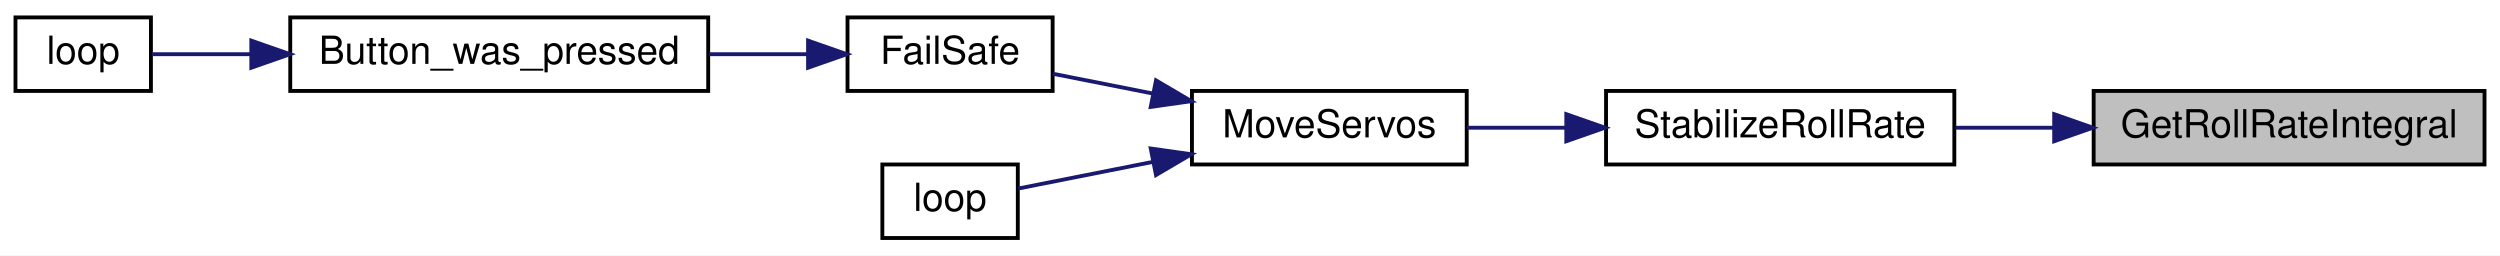
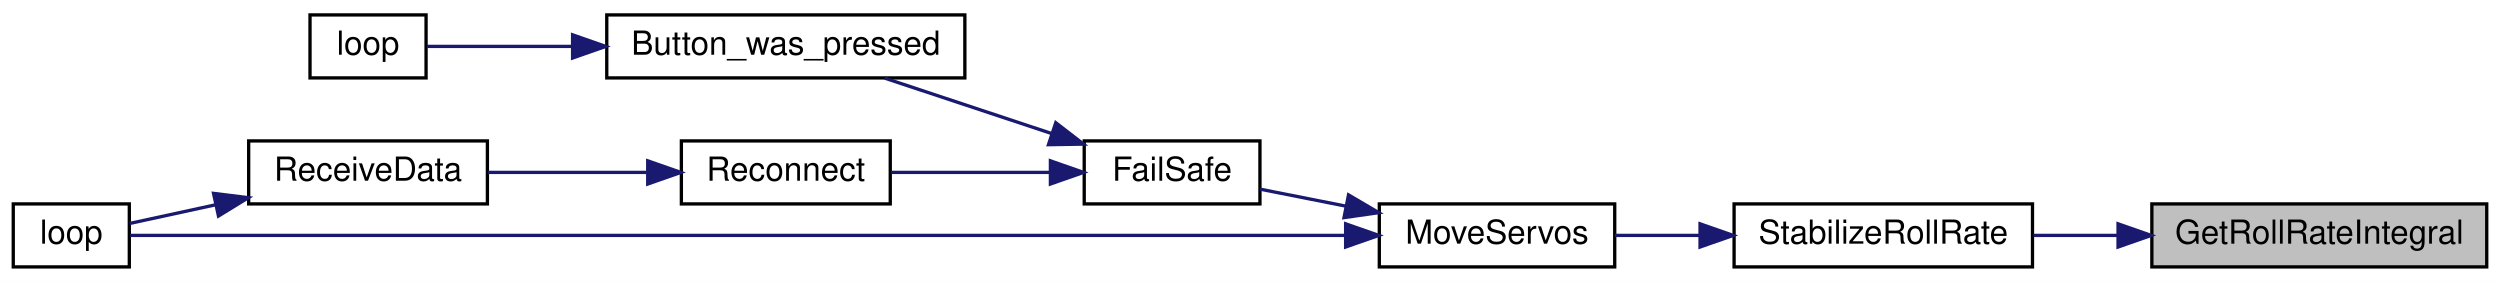
- <svg xmlns="http://www.w3.org/2000/svg" xmlns:xlink="http://www.w3.org/1999/xlink" width="646pt" height="66pt" viewBox="0.00 0.00 646.00 66.00">
-   <g id="graph0" class="graph" transform="scale(1 1) rotate(0) translate(4 62)">
-     <polygon fill="white" stroke="transparent" points="-4,4 -4,-62 642,-62 642,4 -4,4" />
+ <svg xmlns="http://www.w3.org/2000/svg" xmlns:xlink="http://www.w3.org/1999/xlink" width="754pt" height="85pt" viewBox="0.00 0.00 754.00 85.00">
+   <g id="graph0" class="graph" transform="scale(1 1) rotate(0) translate(4 81)">
+     <polygon fill="white" stroke="transparent" points="-4,4 -4,-81 750,-81 750,4 -4,4" />
    <g id="node1" class="node">
      <g id="a_node1">
        <a xlink:title=" ">
-           <polygon fill="#bfbfbf" stroke="black" points="537,-19.5 537,-38.5 638,-38.5 638,-19.5 537,-19.5" />
-           <text text-anchor="middle" x="587.5" y="-26.5" font-family="Helvetica,sans-Serif" font-size="10.00">GetRollRateIntegral</text>
+           <polygon fill="#bfbfbf" stroke="black" points="645,-0.5 645,-19.5 746,-19.5 746,-0.5 645,-0.5" />
+           <text text-anchor="middle" x="695.5" y="-7.5" font-family="Helvetica,sans-Serif" font-size="10.00">GetRollRateIntegral</text>
        </a>
      </g>
    </g>
    <g id="node2" class="node">
      <g id="a_node2">
        <a xlink:href="imu_8h.html#a728333ba3718182e54444a5d42dfaf42" target="_top" xlink:title=" ">
-           <polygon fill="white" stroke="black" points="411,-19.5 411,-38.5 501,-38.5 501,-19.5 411,-19.5" />
-           <text text-anchor="middle" x="456" y="-26.5" font-family="Helvetica,sans-Serif" font-size="10.00">StabilizeRollRate</text>
+           <polygon fill="white" stroke="black" points="519,-0.5 519,-19.5 609,-19.5 609,-0.5 519,-0.5" />
+           <text text-anchor="middle" x="564" y="-7.5" font-family="Helvetica,sans-Serif" font-size="10.00">StabilizeRollRate</text>
        </a>
      </g>
    </g>
    <g id="edge1" class="edge">
-       <path fill="none" stroke="midnightblue" d="M526.52,-29C518.02,-29 509.41,-29 501.27,-29" />
-       <polygon fill="midnightblue" stroke="midnightblue" points="526.8,-32.5 536.8,-29 526.8,-25.5 526.8,-32.5" />
+       <path fill="none" stroke="midnightblue" d="M634.52,-10C626.02,-10 617.41,-10 609.27,-10" />
+       <polygon fill="midnightblue" stroke="midnightblue" points="634.8,-13.5 644.8,-10 634.8,-6.5 634.8,-13.5" />
    </g>
    <g id="node3" class="node">
      <g id="a_node3">
        <a xlink:href="_receiver_code_2src_2main_8cpp.html#a6f2443a0666140cf4d8b7352bb3b793c" target="_top" xlink:title=" ">
-           <polygon fill="white" stroke="black" points="304,-19.5 304,-38.5 375,-38.5 375,-19.5 304,-19.5" />
-           <text text-anchor="middle" x="339.5" y="-26.5" font-family="Helvetica,sans-Serif" font-size="10.00">MoveServos</text>
+           <polygon fill="white" stroke="black" points="412,-0.5 412,-19.5 483,-19.5 483,-0.5 412,-0.5" />
+           <text text-anchor="middle" x="447.5" y="-7.5" font-family="Helvetica,sans-Serif" font-size="10.00">MoveServos</text>
        </a>
      </g>
    </g>
    <g id="edge2" class="edge">
-       <path fill="none" stroke="midnightblue" d="M400.61,-29C391.92,-29 383.13,-29 375.06,-29" />
-       <polygon fill="midnightblue" stroke="midnightblue" points="400.73,-32.5 410.73,-29 400.73,-25.5 400.73,-32.5" />
+       <path fill="none" stroke="midnightblue" d="M508.61,-10C499.92,-10 491.13,-10 483.06,-10" />
+       <polygon fill="midnightblue" stroke="midnightblue" points="508.73,-13.5 518.73,-10 508.73,-6.5 508.73,-13.5" />
    </g>
    <g id="node4" class="node">
      <g id="a_node4">
        <a xlink:href="_receiver_code_2src_2main_8cpp.html#a42318598726782ebb2e1857f167c8cda" target="_top" xlink:title=" ">
-           <polygon fill="white" stroke="black" points="215,-38.5 215,-57.5 268,-57.5 268,-38.5 215,-38.5" />
-           <text text-anchor="middle" x="241.5" y="-45.5" font-family="Helvetica,sans-Serif" font-size="10.00">FailSafe</text>
+           <polygon fill="white" stroke="black" points="323,-19.5 323,-38.5 376,-38.5 376,-19.5 323,-19.5" />
+           <text text-anchor="middle" x="349.5" y="-26.5" font-family="Helvetica,sans-Serif" font-size="10.00">FailSafe</text>
        </a>
      </g>
    </g>
    <g id="edge3" class="edge">
-       <path fill="none" stroke="midnightblue" d="M293.95,-37.82C285.07,-39.57 276.04,-41.36 268.07,-42.94" />
-       <polygon fill="midnightblue" stroke="midnightblue" points="294.71,-41.23 303.84,-35.86 293.35,-34.37 294.71,-41.23" />
+       <path fill="none" stroke="midnightblue" d="M401.95,-18.82C393.07,-20.57 384.04,-22.36 376.07,-23.94" />
+       <polygon fill="midnightblue" stroke="midnightblue" points="402.71,-22.23 411.84,-16.86 401.35,-15.37 402.71,-22.23" />
+     </g>
+     <g id="node9" class="node">
+       <g id="a_node9">
+         <a xlink:href="_receiver_code_2src_2main_8cpp.html#afe461d27b9c48d5921c00d521181f12f" target="_top" xlink:title=" ">
+           <polygon fill="white" stroke="black" points="0,-0.5 0,-19.5 35,-19.5 35,-0.5 0,-0.5" />
+           <text text-anchor="middle" x="17.5" y="-7.5" font-family="Helvetica,sans-Serif" font-size="10.00">loop</text>
+         </a>
+       </g>
+     </g>
+     <g id="edge9" class="edge">
+       <path fill="none" stroke="midnightblue" d="M401.58,-10C308.13,-10 96.43,-10 35.31,-10" />
+       <polygon fill="midnightblue" stroke="midnightblue" points="401.84,-13.5 411.84,-10 401.84,-6.5 401.84,-13.5" />
+     </g>
+     <g id="node5" class="node">
+       <g id="a_node5">
+         <a xlink:href="_transmitter_code_2src_2main_8cpp.html#aed6c682ed45951f95e0b02cf6b570da2" target="_top" xlink:title=" ">
+           <polygon fill="white" stroke="black" points="179,-57.5 179,-76.5 287,-76.5 287,-57.5 179,-57.5" />
+           <text text-anchor="middle" x="233" y="-64.5" font-family="Helvetica,sans-Serif" font-size="10.00">Button_was_pressed</text>
+         </a>
+       </g>
+     </g>
+     <g id="edge4" class="edge">
+       <path fill="none" stroke="midnightblue" d="M313.16,-40.73C297,-46.09 278.11,-52.36 262.83,-57.43" />
+       <polygon fill="midnightblue" stroke="midnightblue" points="314.42,-44 322.8,-37.53 312.21,-37.36 314.42,-44" />
    </g>
    <g id="node7" class="node">
      <g id="a_node7">
-         <a xlink:href="_receiver_code_2src_2main_8cpp.html#afe461d27b9c48d5921c00d521181f12f" target="_top" xlink:title=" ">
-           <polygon fill="white" stroke="black" points="224,-0.5 224,-19.5 259,-19.5 259,-0.5 224,-0.5" />
-           <text text-anchor="middle" x="241.5" y="-7.5" font-family="Helvetica,sans-Serif" font-size="10.00">loop</text>
+         <a xlink:href="radio_8h.html#a692b8b0727e0db358f99c7bf4e8235c0" target="_top" xlink:title=" ">
+           <polygon fill="white" stroke="black" points="201.5,-19.5 201.5,-38.5 264.5,-38.5 264.5,-19.5 201.5,-19.5" />
+           <text text-anchor="middle" x="233" y="-26.5" font-family="Helvetica,sans-Serif" font-size="10.00">Reconnect</text>
        </a>
      </g>
    </g>
    <g id="edge6" class="edge">
-       <path fill="none" stroke="midnightblue" d="M293.99,-20.19C281.55,-17.73 268.79,-15.2 259.08,-13.28" />
-       <polygon fill="midnightblue" stroke="midnightblue" points="293.35,-23.63 303.84,-22.14 294.71,-16.77 293.35,-23.63" />
-     </g>
-     <g id="node5" class="node">
-       <g id="a_node5">
-         <a xlink:href="_transmitter_code_2src_2main_8cpp.html#aed6c682ed45951f95e0b02cf6b570da2" target="_top" xlink:title=" ">
-           <polygon fill="white" stroke="black" points="71,-38.5 71,-57.5 179,-57.5 179,-38.5 71,-38.5" />
-           <text text-anchor="middle" x="125" y="-45.5" font-family="Helvetica,sans-Serif" font-size="10.00">Button_was_pressed</text>
-         </a>
-       </g>
-     </g>
-     <g id="edge4" class="edge">
-       <path fill="none" stroke="midnightblue" d="M204.65,-48C196.58,-48 187.85,-48 179.25,-48" />
-       <polygon fill="midnightblue" stroke="midnightblue" points="204.8,-51.5 214.8,-48 204.8,-44.5 204.8,-51.5" />
+       <path fill="none" stroke="midnightblue" d="M312.65,-29C297.33,-29 279.63,-29 264.9,-29" />
+       <polygon fill="midnightblue" stroke="midnightblue" points="312.8,-32.5 322.8,-29 312.8,-25.5 312.8,-32.5" />
    </g>
    <g id="node6" class="node">
      <g id="a_node6">
        <a xlink:href="_transmitter_code_2src_2main_8cpp.html#afe461d27b9c48d5921c00d521181f12f" target="_top" xlink:title=" ">
-           <polygon fill="white" stroke="black" points="0,-38.5 0,-57.5 35,-57.5 35,-38.5 0,-38.5" />
-           <text text-anchor="middle" x="17.5" y="-45.5" font-family="Helvetica,sans-Serif" font-size="10.00">loop</text>
+           <polygon fill="white" stroke="black" points="89.5,-57.5 89.5,-76.5 124.5,-76.5 124.5,-57.5 89.5,-57.5" />
+           <text text-anchor="middle" x="107" y="-64.5" font-family="Helvetica,sans-Serif" font-size="10.00">loop</text>
        </a>
      </g>
    </g>
    <g id="edge5" class="edge">
-       <path fill="none" stroke="midnightblue" d="M60.7,-48C51.38,-48 42.51,-48 35.33,-48" />
-       <polygon fill="midnightblue" stroke="midnightblue" points="60.94,-51.5 70.94,-48 60.94,-44.5 60.94,-51.5" />
+       <path fill="none" stroke="midnightblue" d="M168.61,-67C152.38,-67 136.28,-67 124.76,-67" />
+       <polygon fill="midnightblue" stroke="midnightblue" points="168.69,-70.5 178.69,-67 168.69,-63.5 168.69,-70.5" />
+     </g>
+     <g id="node8" class="node">
+       <g id="a_node8">
+         <a xlink:href="_receiver_code_2src_2main_8cpp.html#a06807a4f185694d37f774702ba74db0a" target="_top" xlink:title=" ">
+           <polygon fill="white" stroke="black" points="71,-19.5 71,-38.5 143,-38.5 143,-19.5 71,-19.5" />
+           <text text-anchor="middle" x="107" y="-26.5" font-family="Helvetica,sans-Serif" font-size="10.00">ReceiveData</text>
+         </a>
+       </g>
+     </g>
+     <g id="edge7" class="edge">
+       <path fill="none" stroke="midnightblue" d="M191,-29C175.5,-29 158.03,-29 143.12,-29" />
+       <polygon fill="midnightblue" stroke="midnightblue" points="191.35,-32.5 201.35,-29 191.35,-25.5 191.35,-32.5" />
+     </g>
+     <g id="edge8" class="edge">
+       <path fill="none" stroke="midnightblue" d="M60.94,-19.22C51.7,-17.21 42.54,-15.22 35.11,-13.61" />
+       <polygon fill="midnightblue" stroke="midnightblue" points="60.4,-22.68 70.91,-21.38 61.89,-15.84 60.4,-22.68" />
    </g>
  </g>
</svg>
